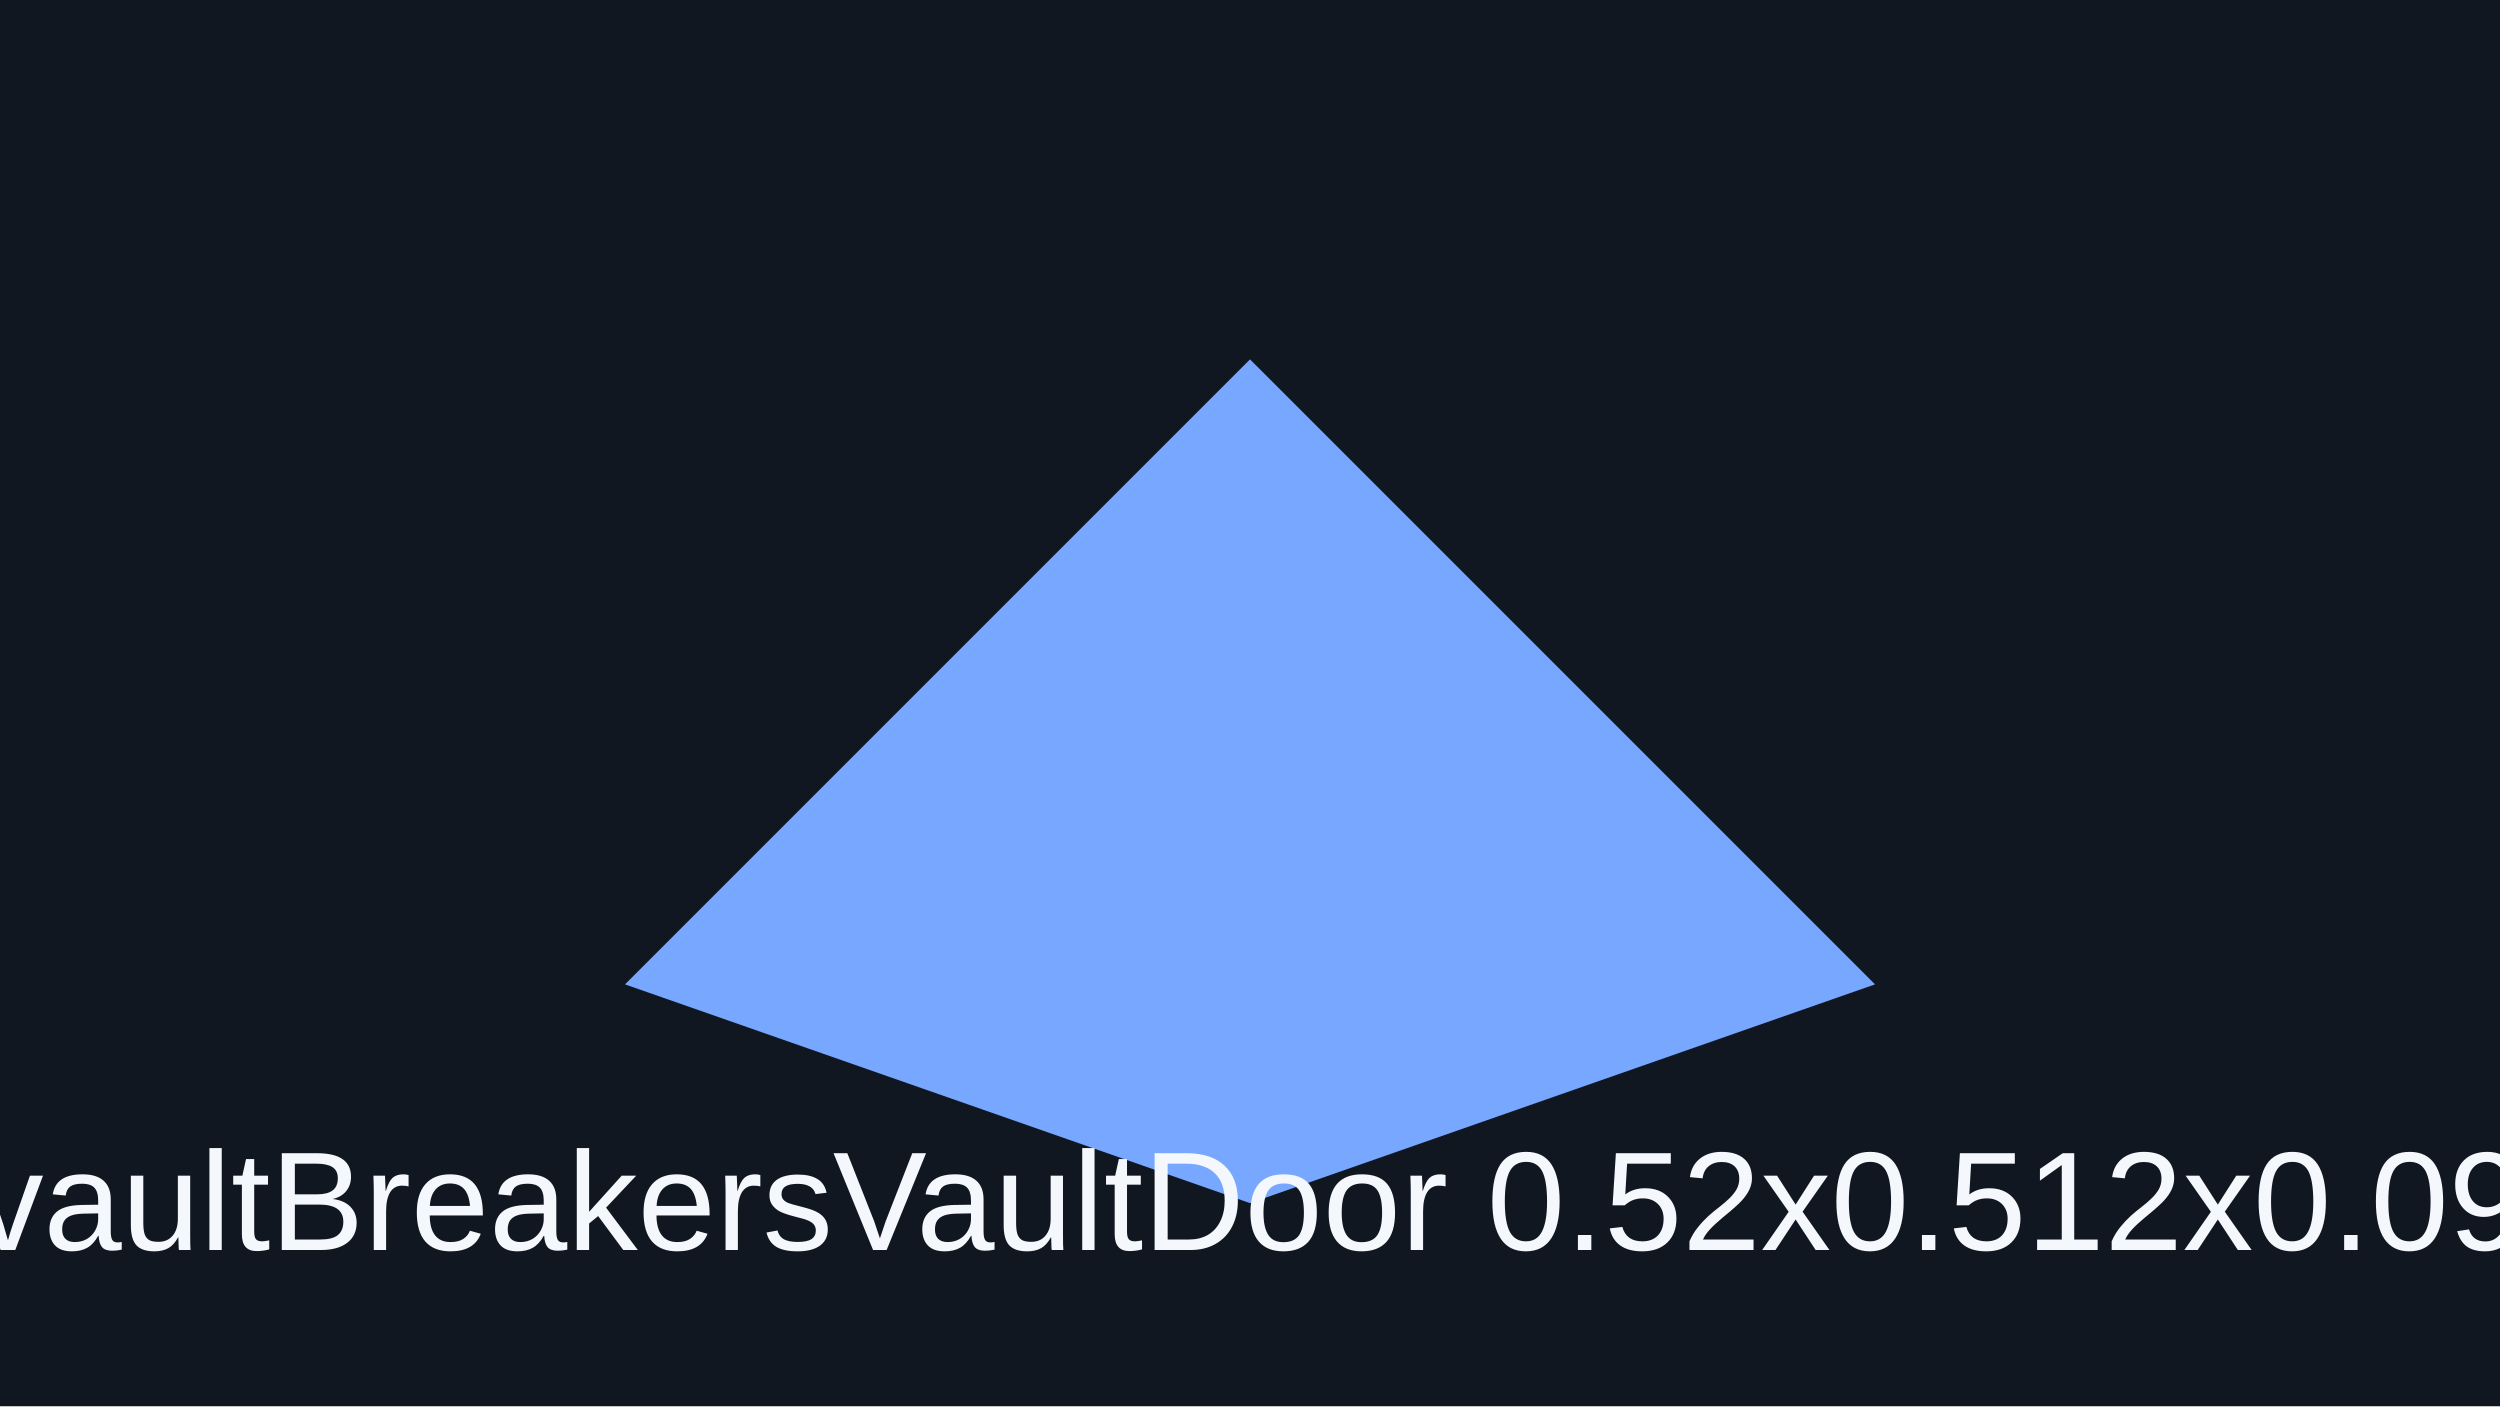
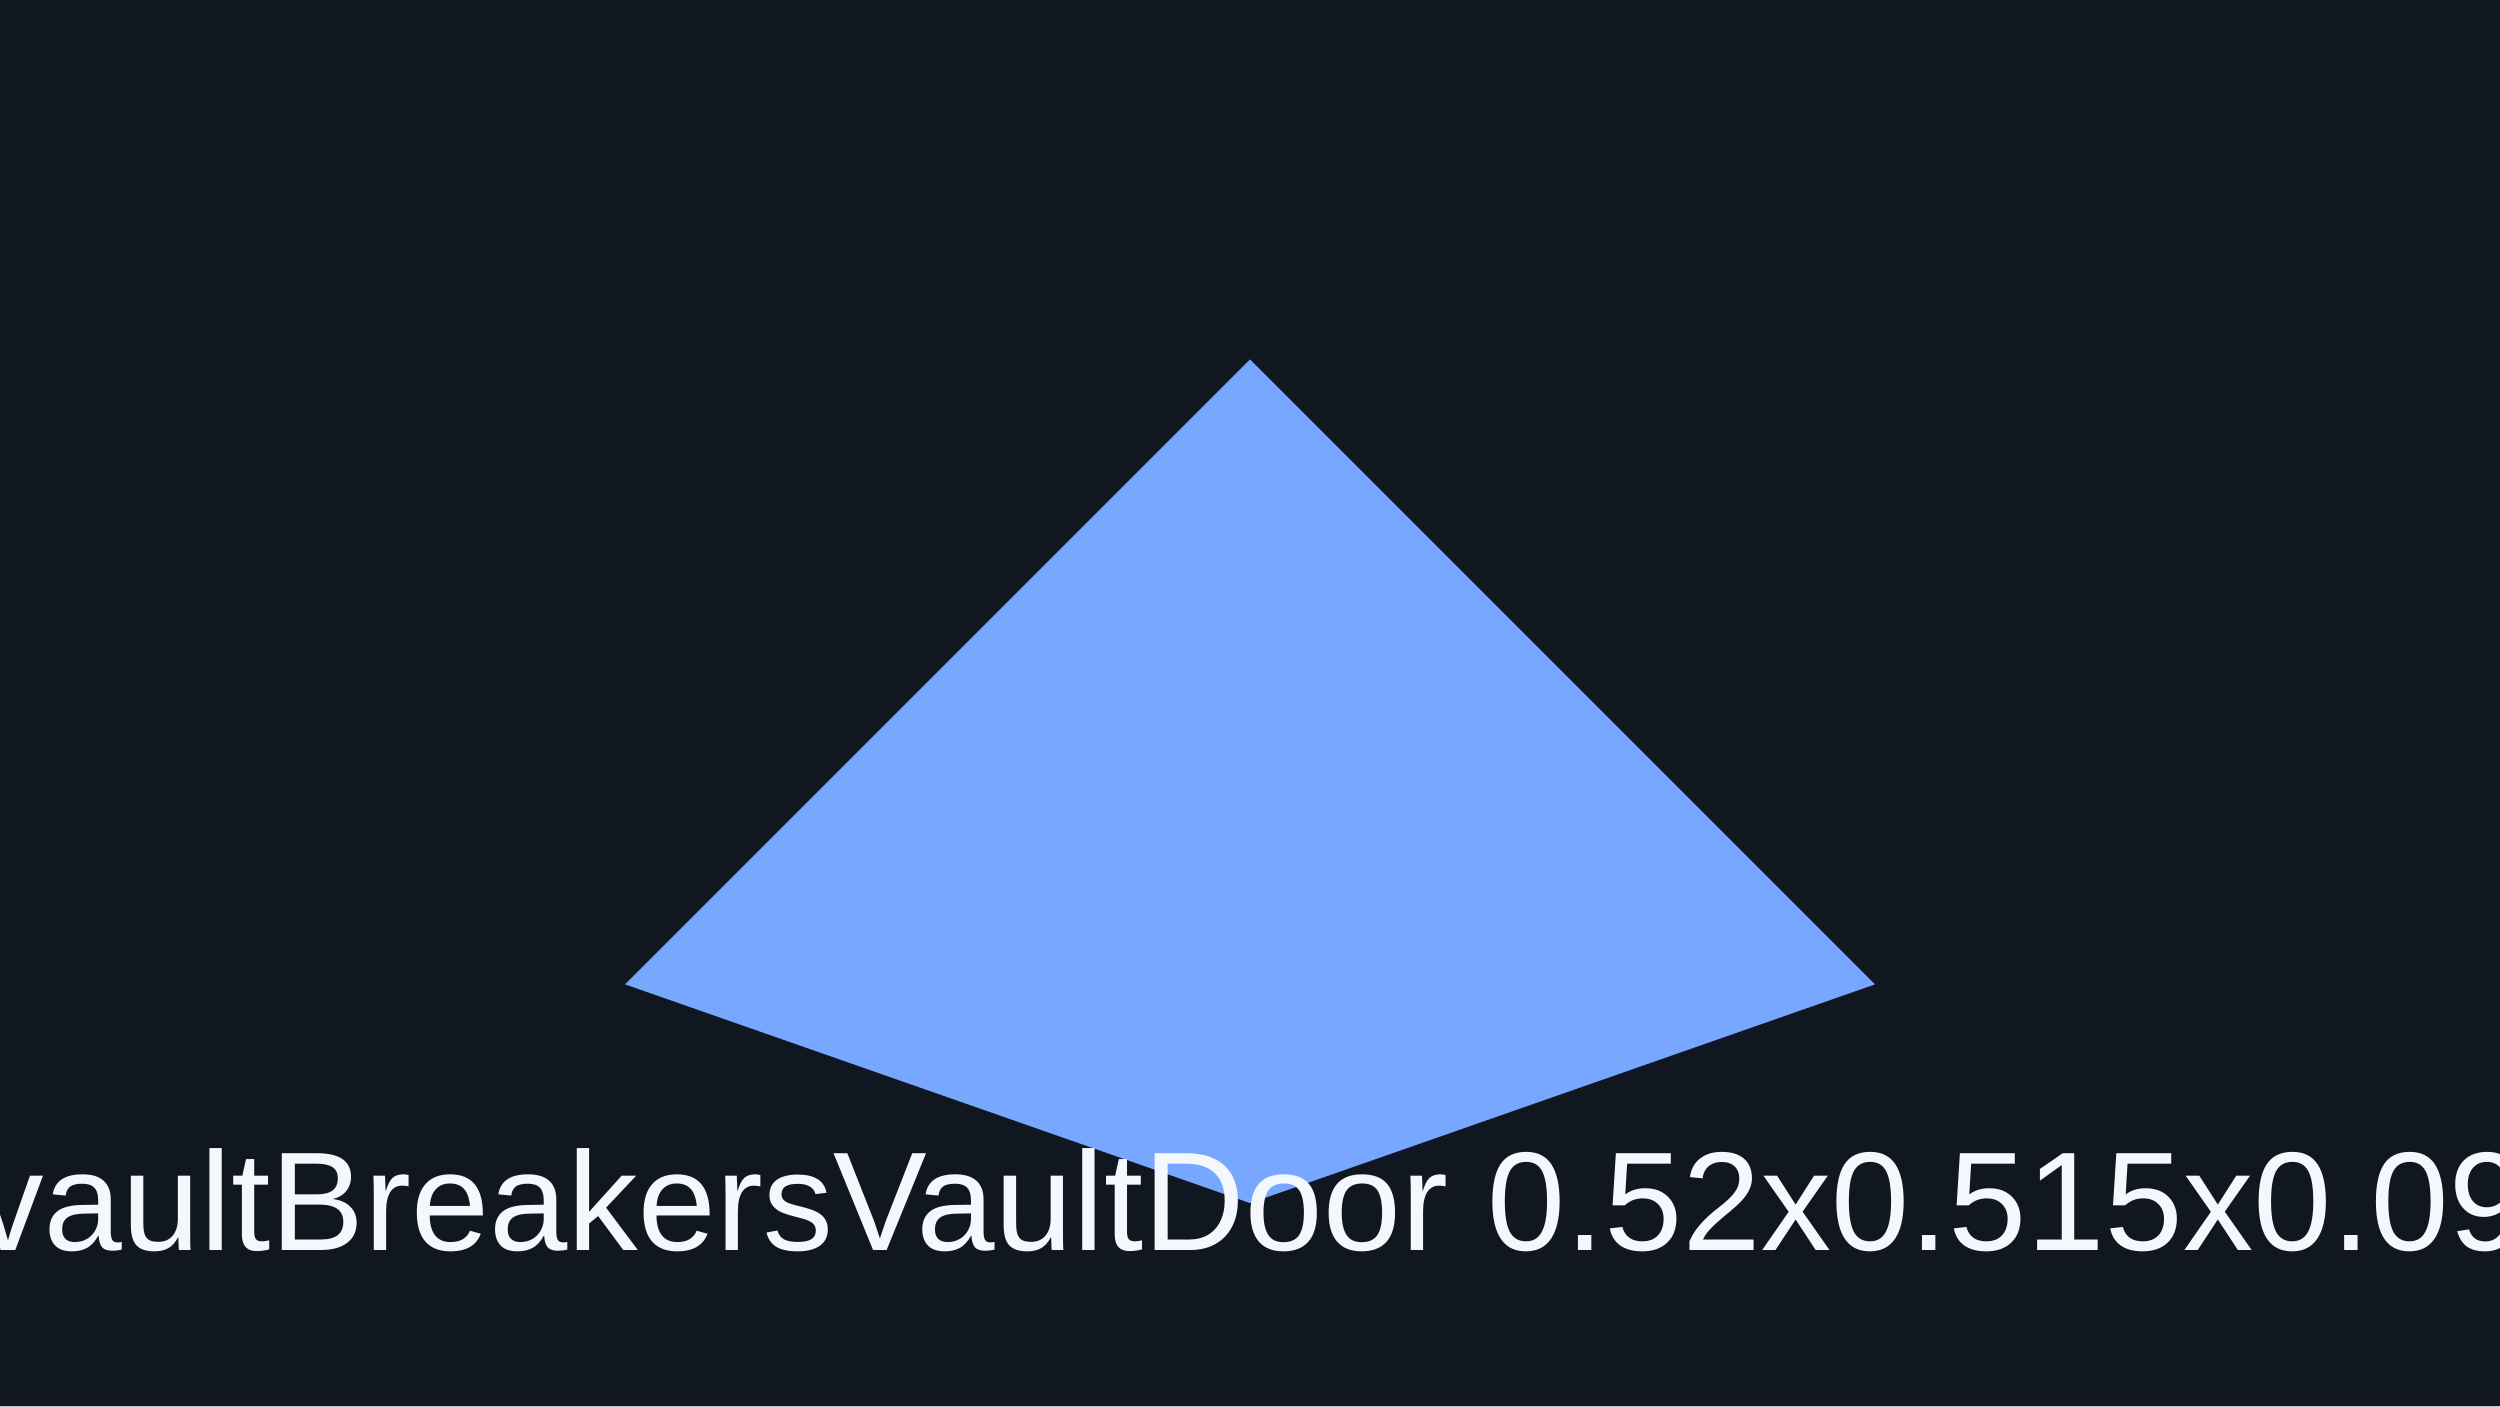
<svg xmlns="http://www.w3.org/2000/svg" viewBox="0 0 320 180">
  <rect width="320" height="180" fill="#101720" />
  <path d="M80 126 160 46l80 80-80 28z" fill="#77a7ff" />
-   <text x="160" y="160" text-anchor="middle" font-family="Arial" font-size="18" fill="#f4f7fb">vaultBreakersVaultDoor 0.52x0.512x0.09</text>
+   <text x="160" y="160" text-anchor="middle" font-family="Arial" font-size="18" fill="#f4f7fb">vaultBreakersVaultDoor 0.52x0.515x0.09</text>
</svg>
